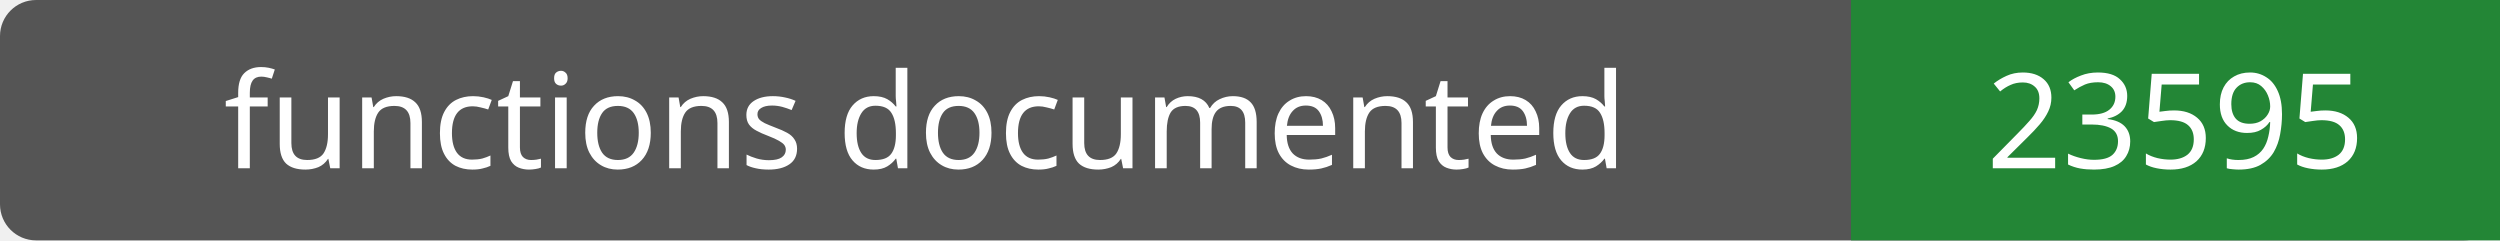
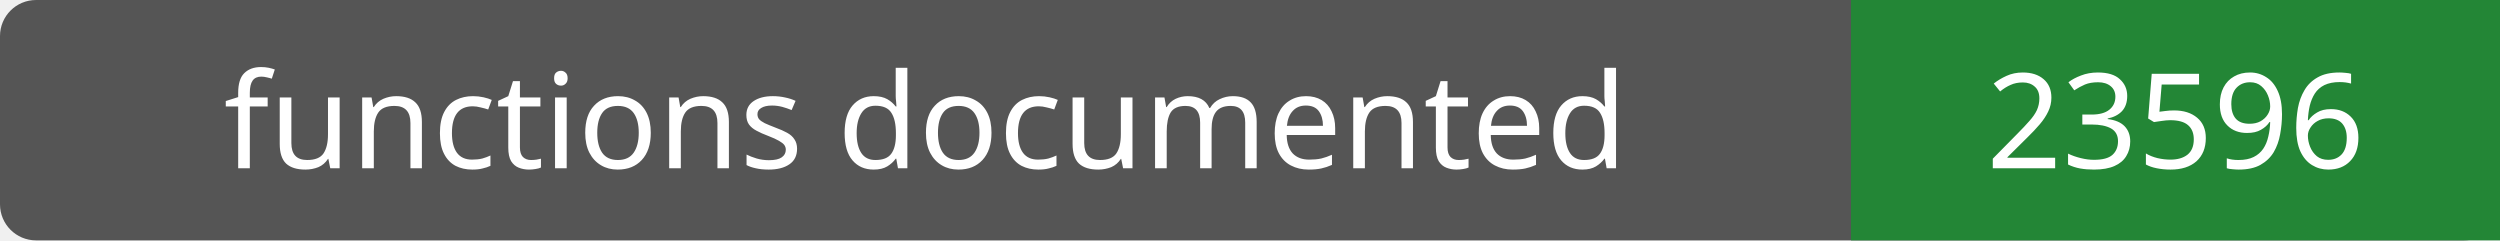
- <svg xmlns="http://www.w3.org/2000/svg" width="208" height="20" role="img" aria-label="functions documented: 23595">
+ <svg xmlns="http://www.w3.org/2000/svg" width="208" height="20" role="img" aria-label="functions documented: 23596">
  <rect width="208" height="20" rx="3" fill="#555" />
  <path fill="#238636" d="M154 0h54v20H154z" />
  <g fill="#fff" text-anchor="middle" font-family="Verdana,sans-serif" font-size="11">
    <text x="77.0" y="14">functions documented</text>
-     <text x="181.0" y="14">23595</text>
+     <text x="181.0" y="14">23596</text>
  </g>
</svg>
